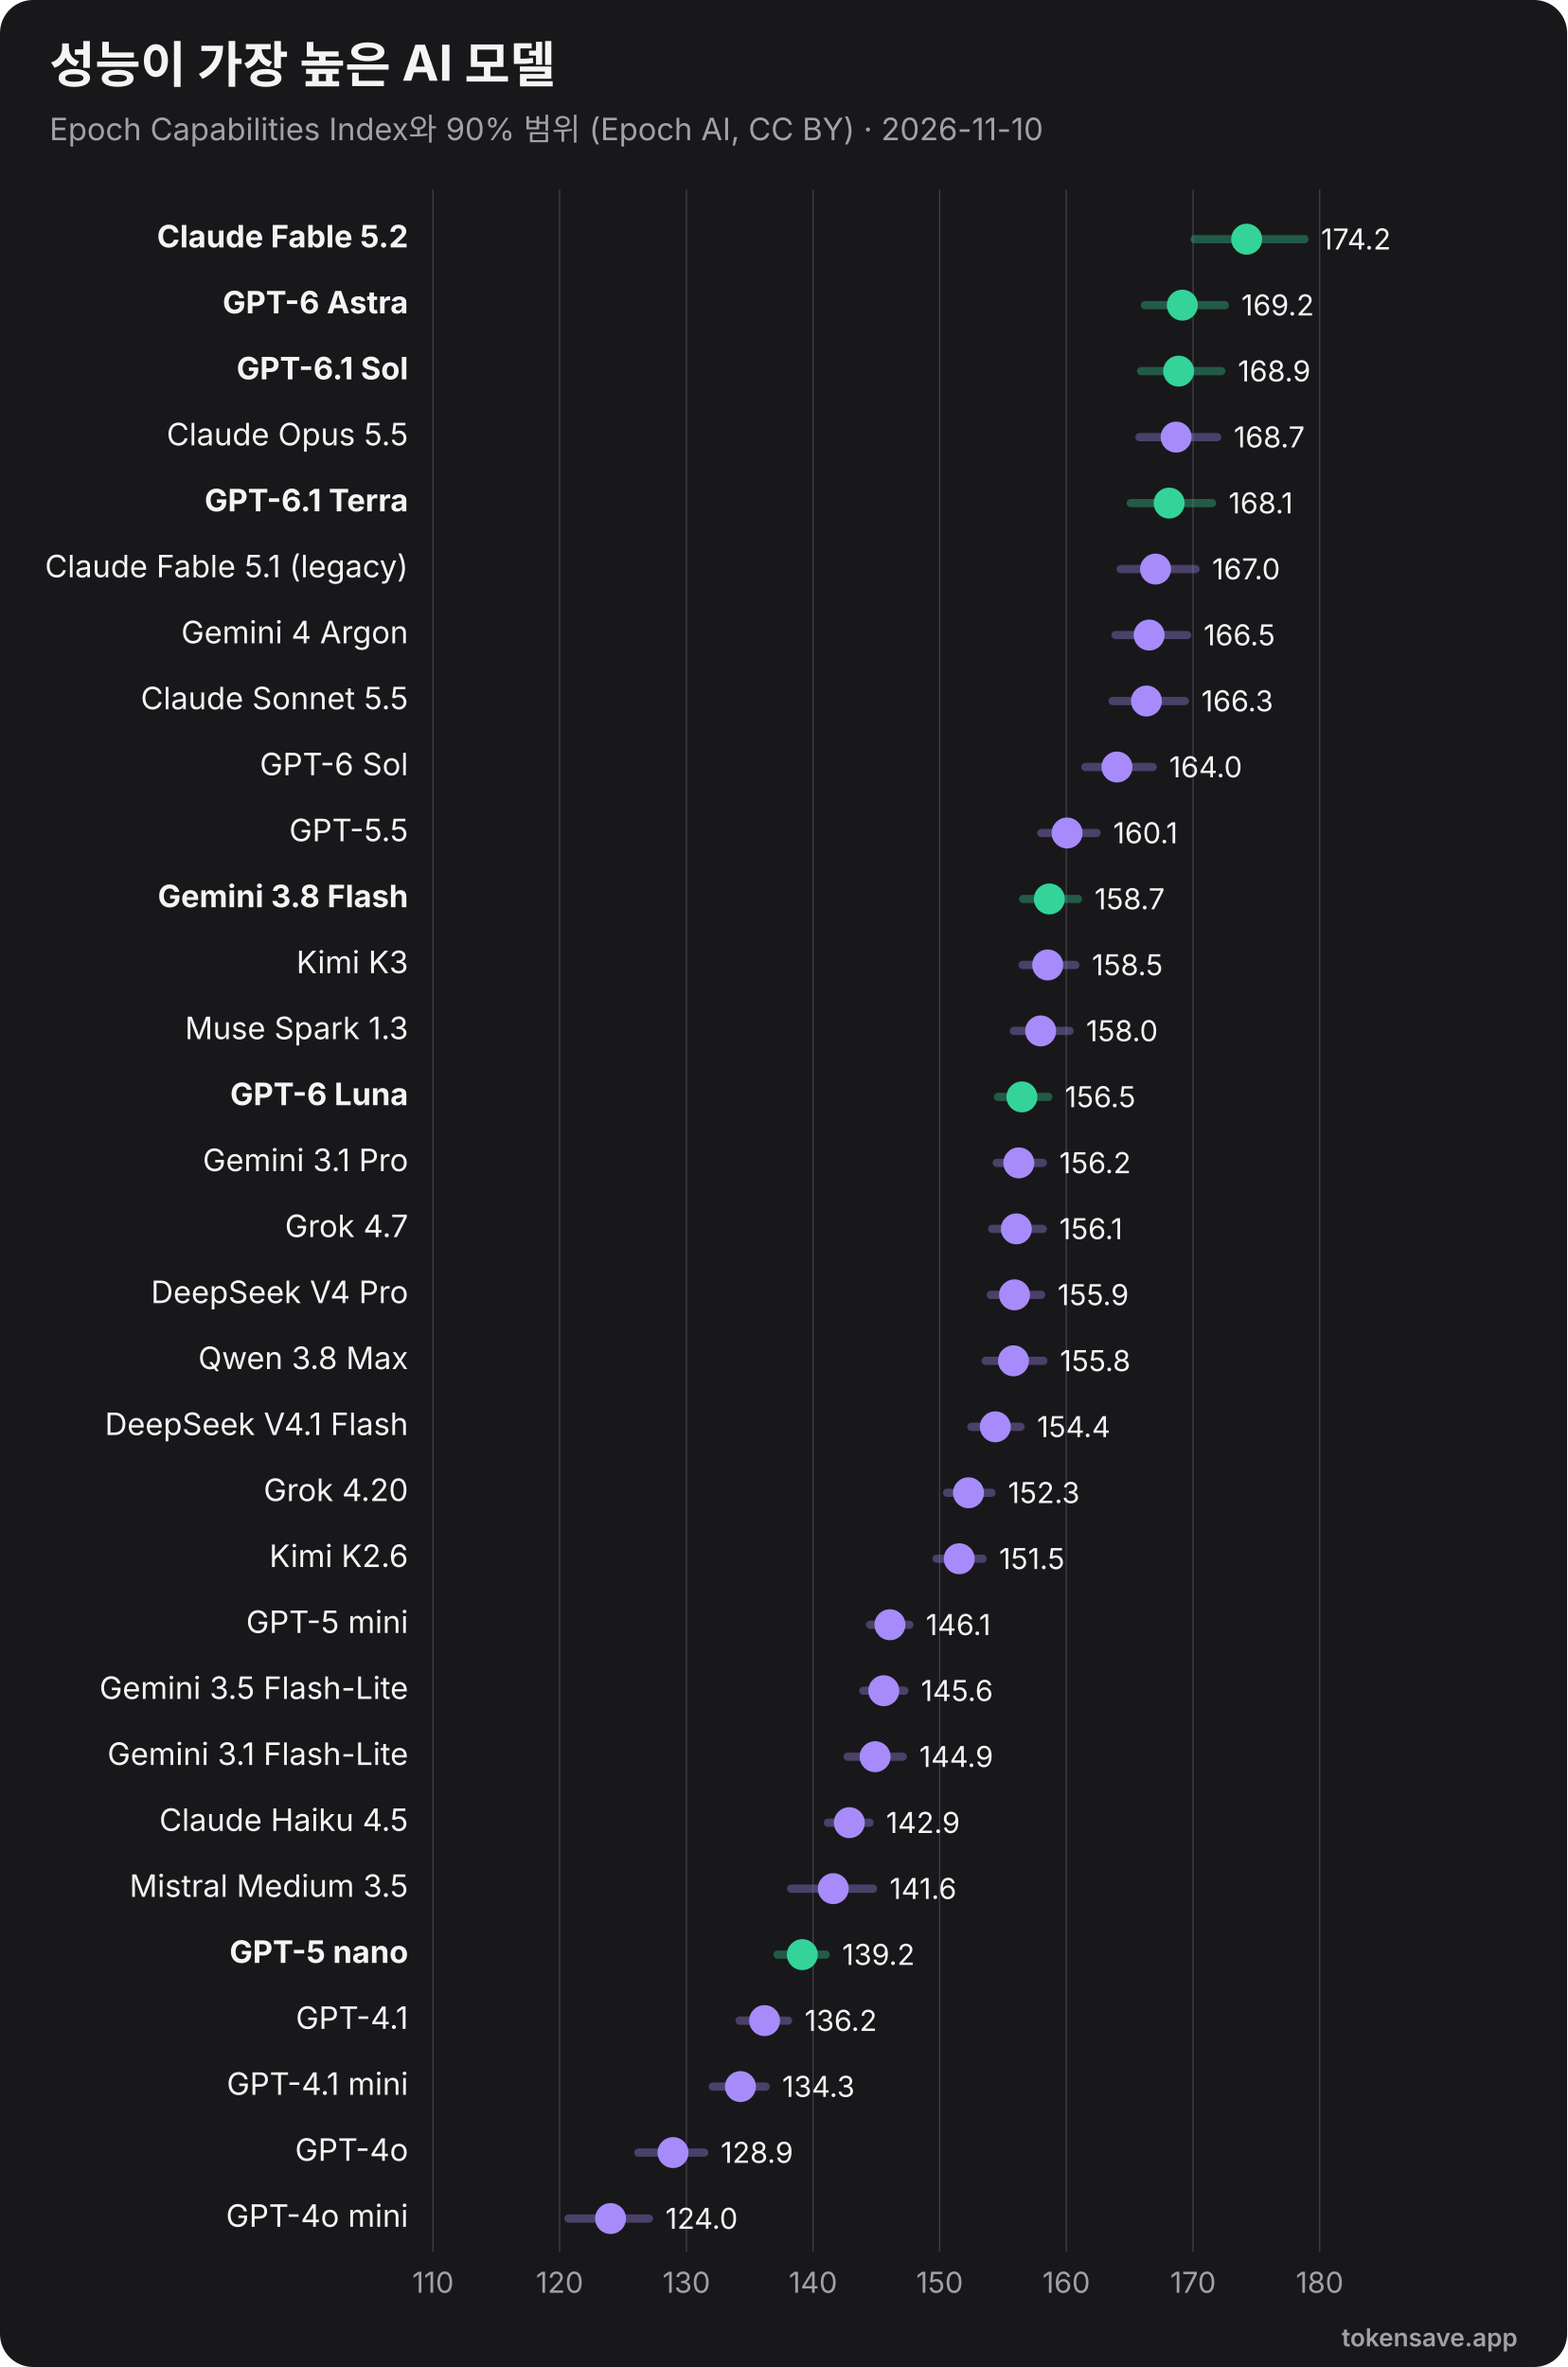
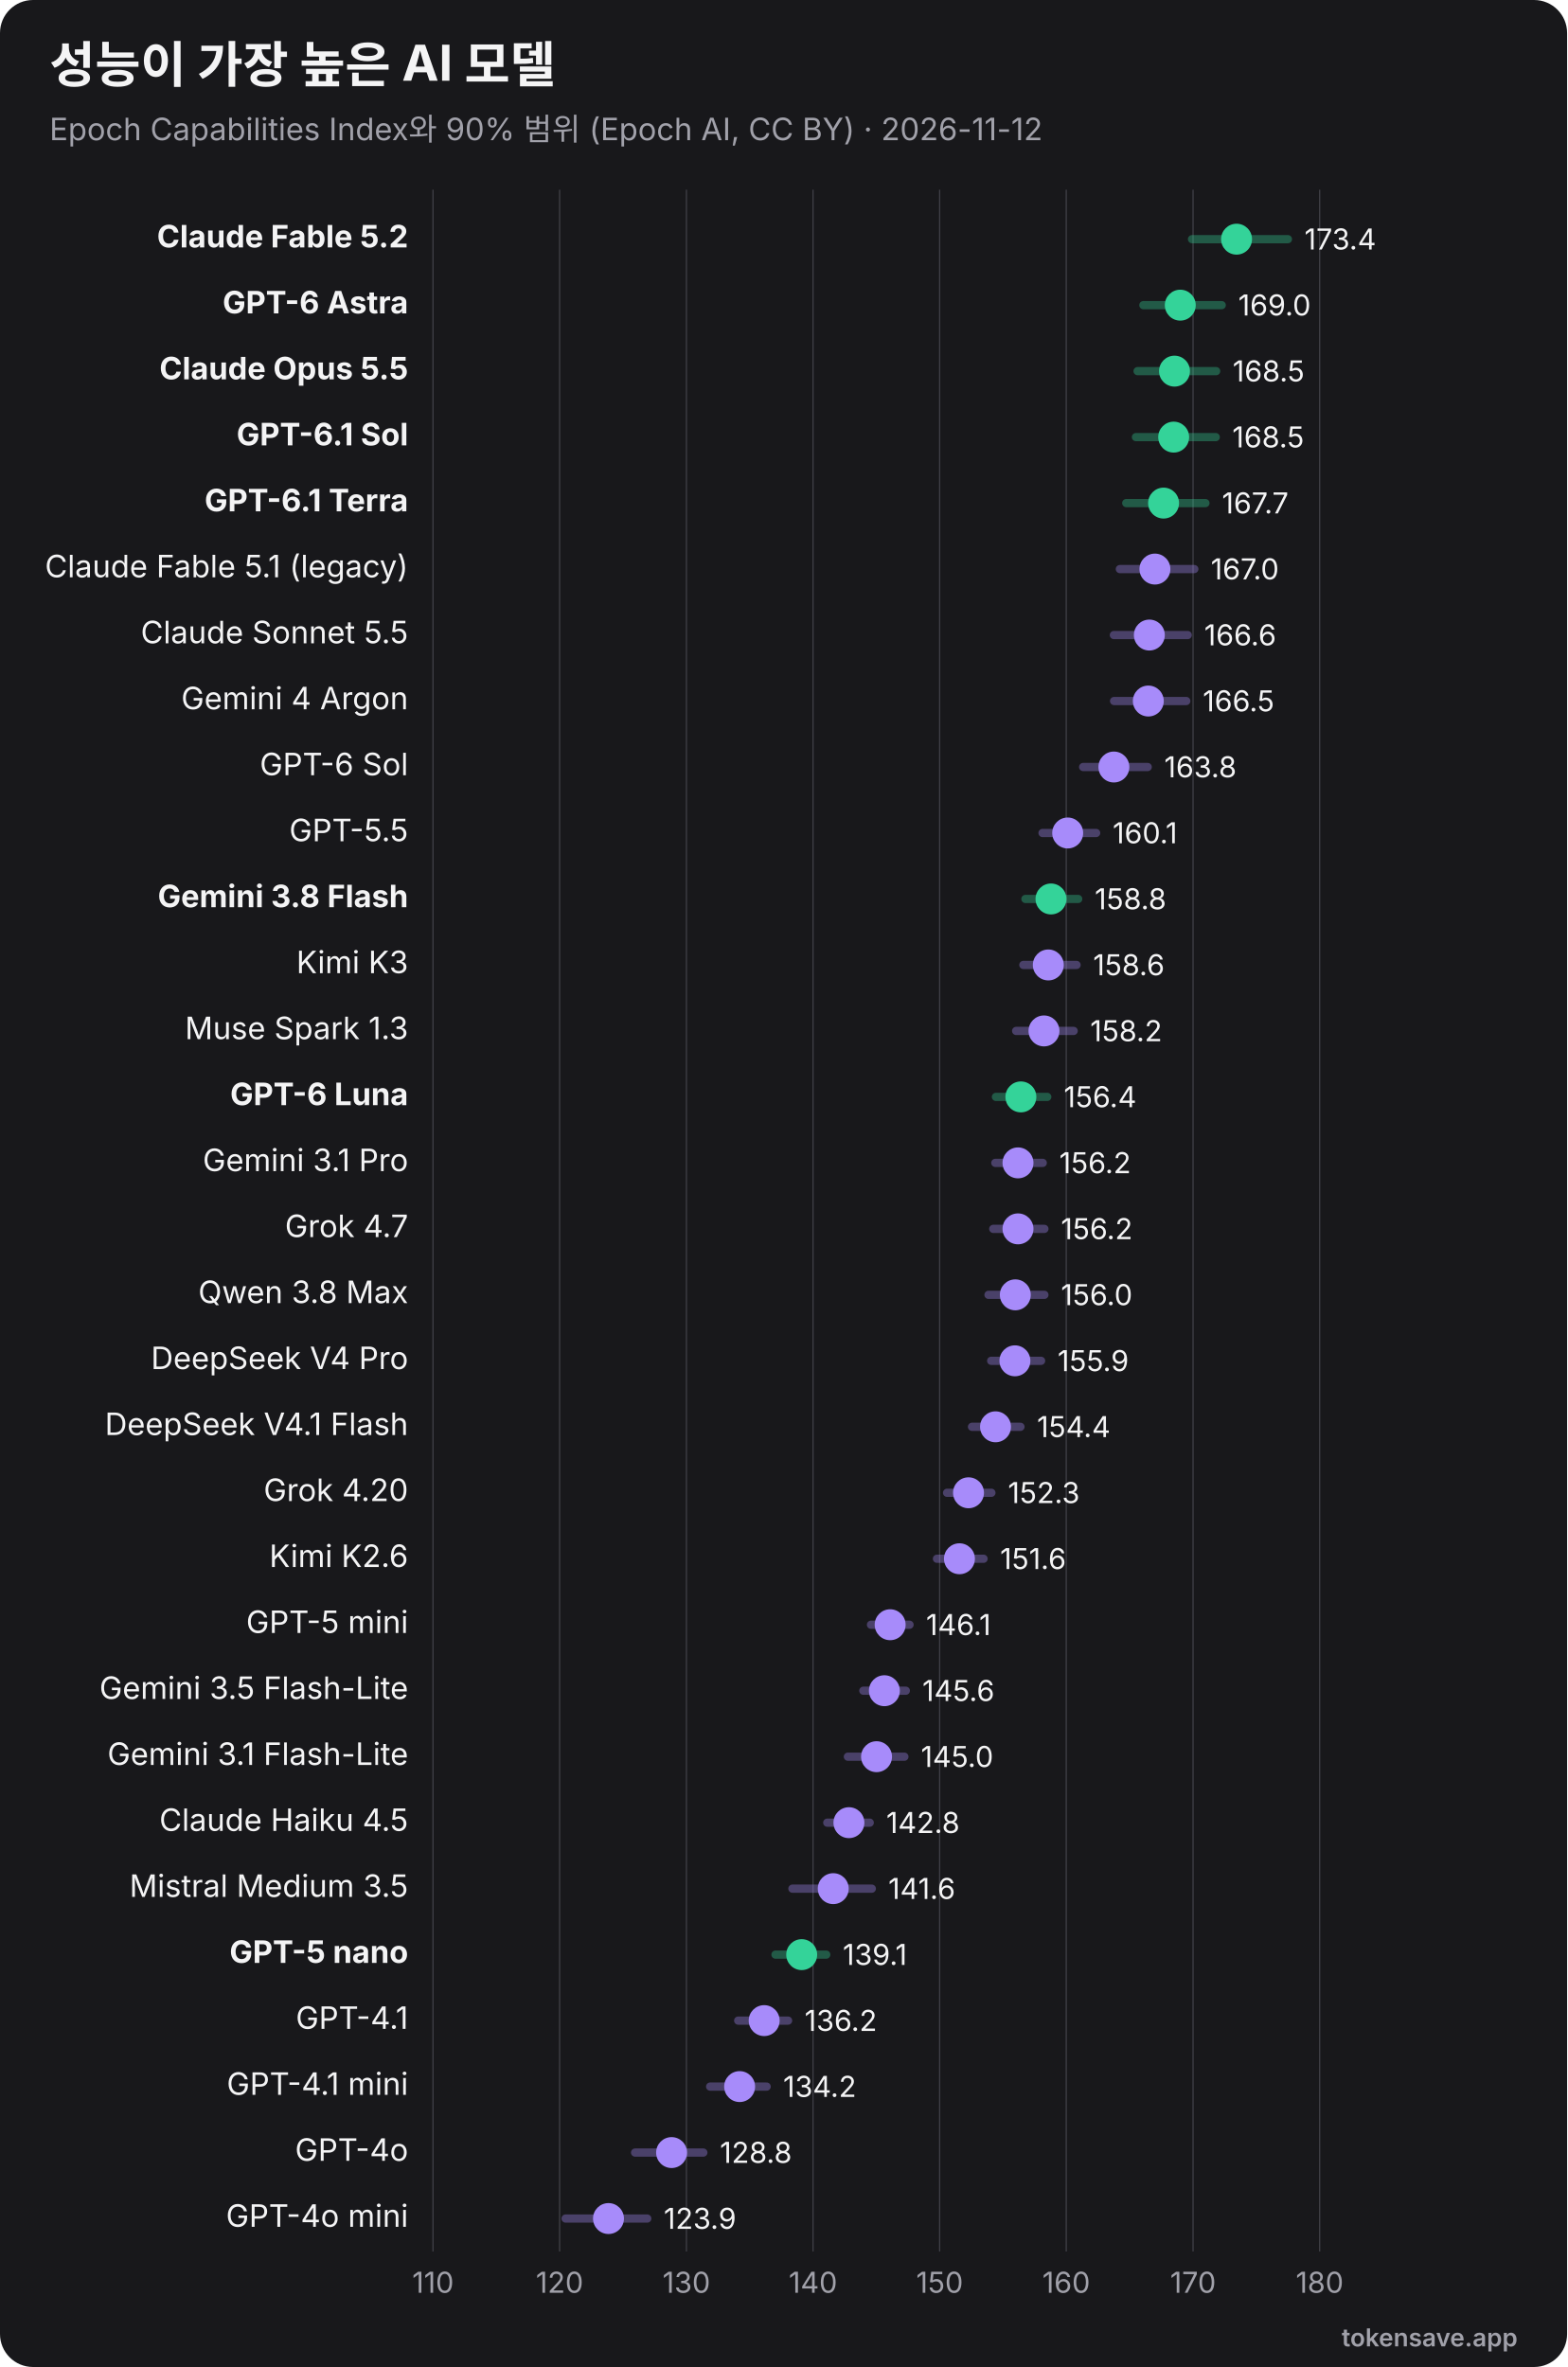
<svg xmlns="http://www.w3.org/2000/svg" viewBox="0 0 760 1148" width="760" height="1148" role="img" font-family="Inter, 'Segoe UI', Helvetica, Arial, sans-serif">
  <rect width="760" height="1148" rx="16" fill="#18181b" />
  <text x="24" y="40" font-size="24" font-weight="700" fill="#f4f4f5">성능이 가장 높은 AI 모델</text>
-   <text x="24" y="68" font-size="15" fill="#a1a1aa">Epoch Capabilities Index와 90% 범위 (Epoch AI, CC BY) · 2026-11-10</text>
+   <text x="24" y="68" font-size="15" fill="#a1a1aa">Epoch Capabilities Index와 90% 범위 (Epoch AI, CC BY) · 2026-11-12</text>
  <line x1="210.0" y1="92" x2="210.0" y2="1092" stroke="#3f3f46" stroke-width="0.6" />
  <text x="210.0" y="1112" text-anchor="middle" font-size="14" fill="#a1a1aa">110</text>
  <line x1="271.4" y1="92" x2="271.4" y2="1092" stroke="#3f3f46" stroke-width="0.6" />
  <text x="271.4" y="1112" text-anchor="middle" font-size="14" fill="#a1a1aa">120</text>
  <line x1="332.9" y1="92" x2="332.9" y2="1092" stroke="#3f3f46" stroke-width="0.6" />
  <text x="332.9" y="1112" text-anchor="middle" font-size="14" fill="#a1a1aa">130</text>
  <line x1="394.3" y1="92" x2="394.3" y2="1092" stroke="#3f3f46" stroke-width="0.6" />
  <text x="394.3" y="1112" text-anchor="middle" font-size="14" fill="#a1a1aa">140</text>
  <line x1="455.7" y1="92" x2="455.7" y2="1092" stroke="#3f3f46" stroke-width="0.6" />
  <text x="455.7" y="1112" text-anchor="middle" font-size="14" fill="#a1a1aa">150</text>
  <line x1="517.1" y1="92" x2="517.1" y2="1092" stroke="#3f3f46" stroke-width="0.6" />
  <text x="517.1" y="1112" text-anchor="middle" font-size="14" fill="#a1a1aa">160</text>
  <line x1="578.6" y1="92" x2="578.6" y2="1092" stroke="#3f3f46" stroke-width="0.6" />
  <text x="578.6" y="1112" text-anchor="middle" font-size="14" fill="#a1a1aa">170</text>
  <line x1="640.0" y1="92" x2="640.0" y2="1092" stroke="#3f3f46" stroke-width="0.6" />
  <text x="640.0" y="1112" text-anchor="middle" font-size="14" fill="#a1a1aa">180</text>
  <text x="198" y="120.0" text-anchor="end" font-size="15" font-weight="700" fill="#f4f4f5">Claude Fable 5.2</text>
-   <line x1="579.3" y1="116.0" x2="632.6" y2="116.0" stroke="#34d399" stroke-width="4" opacity="0.35" stroke-linecap="round" />
-   <circle cx="604.6" cy="116.0" r="7.5" fill="#34d399" />
-   <text x="640.6" y="121.0" font-size="14" fill="#f4f4f5">174.2</text>
+   <line x1="578.1" y1="116.0" x2="624.6" y2="116.0" stroke="#34d399" stroke-width="4" opacity="0.35" stroke-linecap="round" />
+   <circle cx="599.7" cy="116.0" r="7.5" fill="#34d399" />
+   <text x="632.6" y="121.0" font-size="14" fill="#f4f4f5">173.4</text>
  <text x="198" y="152.0" text-anchor="end" font-size="15" font-weight="700" fill="#f4f4f5">GPT-6 Astra</text>
-   <line x1="555.2" y1="148.0" x2="594.0" y2="148.0" stroke="#34d399" stroke-width="4" opacity="0.35" stroke-linecap="round" />
-   <circle cx="573.4" cy="148.0" r="7.5" fill="#34d399" />
-   <text x="602.0" y="153.0" font-size="14" fill="#f4f4f5">169.2</text>
-   <text x="198" y="184.0" text-anchor="end" font-size="15" font-weight="700" fill="#f4f4f5">GPT-6.1 Sol</text>
-   <line x1="553.4" y1="180.0" x2="592.3" y2="180.0" stroke="#34d399" stroke-width="4" opacity="0.35" stroke-linecap="round" />
-   <circle cx="571.6" cy="180.0" r="7.5" fill="#34d399" />
-   <text x="600.3" y="185.0" font-size="14" fill="#f4f4f5">168.9</text>
-   <text x="198" y="216.0" text-anchor="end" font-size="15" font-weight="400" fill="#f4f4f5">Claude Opus 5.5</text>
-   <line x1="552.6" y1="212.0" x2="590.3" y2="212.0" stroke="#a78bfa" stroke-width="4" opacity="0.35" stroke-linecap="round" />
-   <circle cx="570.4" cy="212.0" r="7.5" fill="#a78bfa" />
-   <text x="598.3" y="217.0" font-size="14" fill="#f4f4f5">168.7</text>
+   <line x1="554.5" y1="148.0" x2="592.5" y2="148.0" stroke="#34d399" stroke-width="4" opacity="0.35" stroke-linecap="round" />
+   <circle cx="572.4" cy="148.0" r="7.5" fill="#34d399" />
+   <text x="600.5" y="153.0" font-size="14" fill="#f4f4f5">169.0</text>
+   <text x="198" y="184.0" text-anchor="end" font-size="15" font-weight="700" fill="#f4f4f5">Claude Opus 5.5</text>
+   <line x1="551.7" y1="180.0" x2="589.8" y2="180.0" stroke="#34d399" stroke-width="4" opacity="0.35" stroke-linecap="round" />
+   <circle cx="569.6" cy="180.0" r="7.5" fill="#34d399" />
+   <text x="597.8" y="185.0" font-size="14" fill="#f4f4f5">168.5</text>
+   <text x="198" y="216.0" text-anchor="end" font-size="15" font-weight="700" fill="#f4f4f5">GPT-6.1 Sol</text>
+   <line x1="550.9" y1="212.0" x2="589.6" y2="212.0" stroke="#34d399" stroke-width="4" opacity="0.35" stroke-linecap="round" />
+   <circle cx="569.2" cy="212.0" r="7.5" fill="#34d399" />
+   <text x="597.6" y="217.0" font-size="14" fill="#f4f4f5">168.5</text>
  <text x="198" y="248.0" text-anchor="end" font-size="15" font-weight="700" fill="#f4f4f5">GPT-6.1 Terra</text>
-   <line x1="548.4" y1="244.0" x2="587.8" y2="244.0" stroke="#34d399" stroke-width="4" opacity="0.35" stroke-linecap="round" />
-   <circle cx="567.0" cy="244.0" r="7.5" fill="#34d399" />
-   <text x="595.8" y="249.0" font-size="14" fill="#f4f4f5">168.1</text>
+   <line x1="546.2" y1="244.0" x2="584.6" y2="244.0" stroke="#34d399" stroke-width="4" opacity="0.35" stroke-linecap="round" />
+   <circle cx="564.3" cy="244.0" r="7.5" fill="#34d399" />
+   <text x="592.6" y="249.0" font-size="14" fill="#f4f4f5">167.7</text>
  <text x="198" y="280.0" text-anchor="end" font-size="15" font-weight="400" fill="#f4f4f5">Claude Fable 5.1 (legacy)</text>
-   <line x1="543.5" y1="276.0" x2="579.8" y2="276.0" stroke="#a78bfa" stroke-width="4" opacity="0.35" stroke-linecap="round" />
-   <circle cx="560.4" cy="276.0" r="7.5" fill="#a78bfa" />
-   <text x="587.8" y="281.0" font-size="14" fill="#f4f4f5">167.0</text>
-   <text x="198" y="312.0" text-anchor="end" font-size="15" font-weight="400" fill="#f4f4f5">Gemini 4 Argon</text>
-   <line x1="541.0" y1="308.0" x2="575.7" y2="308.0" stroke="#a78bfa" stroke-width="4" opacity="0.35" stroke-linecap="round" />
-   <circle cx="557.3" cy="308.0" r="7.5" fill="#a78bfa" />
-   <text x="583.7" y="313.0" font-size="14" fill="#f4f4f5">166.5</text>
-   <text x="198" y="344.0" text-anchor="end" font-size="15" font-weight="400" fill="#f4f4f5">Claude Sonnet 5.5</text>
-   <line x1="539.6" y1="340.0" x2="574.6" y2="340.0" stroke="#a78bfa" stroke-width="4" opacity="0.35" stroke-linecap="round" />
-   <circle cx="556.0" cy="340.0" r="7.5" fill="#a78bfa" />
-   <text x="582.6" y="345.0" font-size="14" fill="#f4f4f5">166.3</text>
+   <line x1="543.1" y1="276.0" x2="579.2" y2="276.0" stroke="#a78bfa" stroke-width="4" opacity="0.35" stroke-linecap="round" />
+   <circle cx="560.1" cy="276.0" r="7.5" fill="#a78bfa" />
+   <text x="587.2" y="281.0" font-size="14" fill="#f4f4f5">167.0</text>
+   <text x="198" y="312.0" text-anchor="end" font-size="15" font-weight="400" fill="#f4f4f5">Claude Sonnet 5.5</text>
+   <line x1="540.2" y1="308.0" x2="576.0" y2="308.0" stroke="#a78bfa" stroke-width="4" opacity="0.35" stroke-linecap="round" />
+   <circle cx="557.4" cy="308.0" r="7.5" fill="#a78bfa" />
+   <text x="584.0" y="313.0" font-size="14" fill="#f4f4f5">166.6</text>
+   <text x="198" y="344.0" text-anchor="end" font-size="15" font-weight="400" fill="#f4f4f5">Gemini 4 Argon</text>
+   <line x1="540.3" y1="340.0" x2="575.3" y2="340.0" stroke="#a78bfa" stroke-width="4" opacity="0.35" stroke-linecap="round" />
+   <circle cx="556.9" cy="340.0" r="7.5" fill="#a78bfa" />
+   <text x="583.3" y="345.0" font-size="14" fill="#f4f4f5">166.5</text>
  <text x="198" y="376.0" text-anchor="end" font-size="15" font-weight="400" fill="#f4f4f5">GPT-6 Sol</text>
-   <line x1="526.4" y1="372.0" x2="559.0" y2="372.0" stroke="#a78bfa" stroke-width="4" opacity="0.35" stroke-linecap="round" />
-   <circle cx="541.7" cy="372.0" r="7.5" fill="#a78bfa" />
-   <text x="567.0" y="377.0" font-size="14" fill="#f4f4f5">164.0</text>
+   <line x1="525.3" y1="372.0" x2="556.6" y2="372.0" stroke="#a78bfa" stroke-width="4" opacity="0.35" stroke-linecap="round" />
+   <circle cx="540.2" cy="372.0" r="7.5" fill="#a78bfa" />
+   <text x="564.6" y="377.0" font-size="14" fill="#f4f4f5">163.8</text>
  <text x="198" y="408.0" text-anchor="end" font-size="15" font-weight="400" fill="#f4f4f5">GPT-5.5</text>
-   <line x1="505.0" y1="404.0" x2="531.8" y2="404.0" stroke="#a78bfa" stroke-width="4" opacity="0.35" stroke-linecap="round" />
-   <circle cx="517.5" cy="404.0" r="7.5" fill="#a78bfa" />
-   <text x="539.8" y="409.0" font-size="14" fill="#f4f4f5">160.1</text>
+   <line x1="505.6" y1="404.0" x2="531.6" y2="404.0" stroke="#a78bfa" stroke-width="4" opacity="0.35" stroke-linecap="round" />
+   <circle cx="517.8" cy="404.0" r="7.5" fill="#a78bfa" />
+   <text x="539.6" y="409.0" font-size="14" fill="#f4f4f5">160.1</text>
  <text x="198" y="440.0" text-anchor="end" font-size="15" font-weight="700" fill="#f4f4f5">Gemini 3.8 Flash</text>
-   <line x1="496.2" y1="436.0" x2="522.8" y2="436.0" stroke="#34d399" stroke-width="4" opacity="0.35" stroke-linecap="round" />
-   <circle cx="508.9" cy="436.0" r="7.5" fill="#34d399" />
-   <text x="530.8" y="441.0" font-size="14" fill="#f4f4f5">158.7</text>
+   <line x1="497.3" y1="436.0" x2="522.9" y2="436.0" stroke="#34d399" stroke-width="4" opacity="0.35" stroke-linecap="round" />
+   <circle cx="509.7" cy="436.0" r="7.5" fill="#34d399" />
+   <text x="530.9" y="441.0" font-size="14" fill="#f4f4f5">158.8</text>
  <text x="198" y="472.0" text-anchor="end" font-size="15" font-weight="400" fill="#f4f4f5">Kimi K3</text>
-   <line x1="495.9" y1="468.0" x2="521.5" y2="468.0" stroke="#a78bfa" stroke-width="4" opacity="0.35" stroke-linecap="round" />
-   <circle cx="508.1" cy="468.0" r="7.5" fill="#a78bfa" />
-   <text x="529.5" y="473.0" font-size="14" fill="#f4f4f5">158.5</text>
+   <line x1="496.3" y1="468.0" x2="522.1" y2="468.0" stroke="#a78bfa" stroke-width="4" opacity="0.35" stroke-linecap="round" />
+   <circle cx="508.4" cy="468.0" r="7.5" fill="#a78bfa" />
+   <text x="530.1" y="473.0" font-size="14" fill="#f4f4f5">158.6</text>
  <text x="198" y="504.0" text-anchor="end" font-size="15" font-weight="400" fill="#f4f4f5">Muse Spark 1.3</text>
-   <line x1="491.7" y1="500.0" x2="518.7" y2="500.0" stroke="#a78bfa" stroke-width="4" opacity="0.35" stroke-linecap="round" />
-   <circle cx="504.7" cy="500.0" r="7.5" fill="#a78bfa" />
-   <text x="526.7" y="505.0" font-size="14" fill="#f4f4f5">158.0</text>
+   <line x1="492.8" y1="500.0" x2="520.7" y2="500.0" stroke="#a78bfa" stroke-width="4" opacity="0.35" stroke-linecap="round" />
+   <circle cx="506.3" cy="500.0" r="7.5" fill="#a78bfa" />
+   <text x="528.7" y="505.0" font-size="14" fill="#f4f4f5">158.2</text>
  <text x="198" y="536.0" text-anchor="end" font-size="15" font-weight="700" fill="#f4f4f5">GPT-6 Luna</text>
-   <line x1="484.0" y1="532.0" x2="508.4" y2="532.0" stroke="#34d399" stroke-width="4" opacity="0.35" stroke-linecap="round" />
-   <circle cx="495.6" cy="532.0" r="7.5" fill="#34d399" />
-   <text x="516.4" y="537.0" font-size="14" fill="#f4f4f5">156.5</text>
+   <line x1="483.0" y1="532.0" x2="507.9" y2="532.0" stroke="#34d399" stroke-width="4" opacity="0.35" stroke-linecap="round" />
+   <circle cx="495.1" cy="532.0" r="7.5" fill="#34d399" />
+   <text x="515.9" y="537.0" font-size="14" fill="#f4f4f5">156.4</text>
  <text x="198" y="568.0" text-anchor="end" font-size="15" font-weight="400" fill="#f4f4f5">Gemini 3.1 Pro</text>
-   <line x1="483.4" y1="564.0" x2="505.7" y2="564.0" stroke="#a78bfa" stroke-width="4" opacity="0.35" stroke-linecap="round" />
-   <circle cx="494.1" cy="564.0" r="7.5" fill="#a78bfa" />
+   <line x1="482.7" y1="564.0" x2="505.7" y2="564.0" stroke="#a78bfa" stroke-width="4" opacity="0.35" stroke-linecap="round" />
+   <circle cx="493.7" cy="564.0" r="7.5" fill="#a78bfa" />
  <text x="513.7" y="569.0" font-size="14" fill="#f4f4f5">156.2</text>
  <text x="198" y="600.0" text-anchor="end" font-size="15" font-weight="400" fill="#f4f4f5">Grok 4.7</text>
-   <line x1="481.2" y1="596.0" x2="505.7" y2="596.0" stroke="#a78bfa" stroke-width="4" opacity="0.35" stroke-linecap="round" />
-   <circle cx="492.9" cy="596.0" r="7.5" fill="#a78bfa" />
-   <text x="513.7" y="601.0" font-size="14" fill="#f4f4f5">156.1</text>
-   <text x="198" y="632.0" text-anchor="end" font-size="15" font-weight="400" fill="#f4f4f5">DeepSeek V4 Pro</text>
-   <line x1="480.5" y1="628.0" x2="504.9" y2="628.0" stroke="#a78bfa" stroke-width="4" opacity="0.35" stroke-linecap="round" />
-   <circle cx="492.0" cy="628.0" r="7.5" fill="#a78bfa" />
-   <text x="512.9" y="633.0" font-size="14" fill="#f4f4f5">155.9</text>
-   <text x="198" y="664.0" text-anchor="end" font-size="15" font-weight="400" fill="#f4f4f5">Qwen 3.8 Max</text>
-   <line x1="478.0" y1="660.0" x2="506.0" y2="660.0" stroke="#a78bfa" stroke-width="4" opacity="0.35" stroke-linecap="round" />
-   <circle cx="491.5" cy="660.0" r="7.5" fill="#a78bfa" />
-   <text x="514.0" y="665.0" font-size="14" fill="#f4f4f5">155.8</text>
+   <line x1="481.7" y1="596.0" x2="506.5" y2="596.0" stroke="#a78bfa" stroke-width="4" opacity="0.35" stroke-linecap="round" />
+   <circle cx="493.7" cy="596.0" r="7.5" fill="#a78bfa" />
+   <text x="514.5" y="601.0" font-size="14" fill="#f4f4f5">156.2</text>
+   <text x="198" y="632.0" text-anchor="end" font-size="15" font-weight="400" fill="#f4f4f5">Qwen 3.8 Max</text>
+   <line x1="479.4" y1="628.0" x2="506.5" y2="628.0" stroke="#a78bfa" stroke-width="4" opacity="0.35" stroke-linecap="round" />
+   <circle cx="492.4" cy="628.0" r="7.5" fill="#a78bfa" />
+   <text x="514.5" y="633.0" font-size="14" fill="#f4f4f5">156.0</text>
+   <text x="198" y="664.0" text-anchor="end" font-size="15" font-weight="400" fill="#f4f4f5">DeepSeek V4 Pro</text>
+   <line x1="480.7" y1="660.0" x2="504.9" y2="660.0" stroke="#a78bfa" stroke-width="4" opacity="0.35" stroke-linecap="round" />
+   <circle cx="492.2" cy="660.0" r="7.5" fill="#a78bfa" />
+   <text x="512.9" y="665.0" font-size="14" fill="#f4f4f5">155.9</text>
  <text x="198" y="696.0" text-anchor="end" font-size="15" font-weight="400" fill="#f4f4f5">DeepSeek V4.1 Flash</text>
-   <line x1="471.1" y1="692.0" x2="494.9" y2="692.0" stroke="#a78bfa" stroke-width="4" opacity="0.35" stroke-linecap="round" />
-   <circle cx="482.7" cy="692.0" r="7.5" fill="#a78bfa" />
+   <line x1="471.4" y1="692.0" x2="494.9" y2="692.0" stroke="#a78bfa" stroke-width="4" opacity="0.35" stroke-linecap="round" />
+   <circle cx="482.8" cy="692.0" r="7.5" fill="#a78bfa" />
  <text x="502.9" y="697.0" font-size="14" fill="#f4f4f5">154.4</text>
  <text x="198" y="728.0" text-anchor="end" font-size="15" font-weight="400" fill="#f4f4f5">Grok 4.20</text>
  <line x1="459.3" y1="724.0" x2="480.8" y2="724.0" stroke="#a78bfa" stroke-width="4" opacity="0.35" stroke-linecap="round" />
  <circle cx="469.7" cy="724.0" r="7.5" fill="#a78bfa" />
  <text x="488.8" y="729.0" font-size="14" fill="#f4f4f5">152.3</text>
  <text x="198" y="760.0" text-anchor="end" font-size="15" font-weight="400" fill="#f4f4f5">Kimi K2.6</text>
-   <line x1="454.2" y1="756.0" x2="476.5" y2="756.0" stroke="#a78bfa" stroke-width="4" opacity="0.35" stroke-linecap="round" />
-   <circle cx="465.2" cy="756.0" r="7.5" fill="#a78bfa" />
-   <text x="484.5" y="761.0" font-size="14" fill="#f4f4f5">151.5</text>
+   <line x1="454.4" y1="756.0" x2="477.0" y2="756.0" stroke="#a78bfa" stroke-width="4" opacity="0.35" stroke-linecap="round" />
+   <circle cx="465.3" cy="756.0" r="7.5" fill="#a78bfa" />
+   <text x="485.0" y="761.0" font-size="14" fill="#f4f4f5">151.6</text>
  <text x="198" y="792.0" text-anchor="end" font-size="15" font-weight="400" fill="#f4f4f5">GPT-5 mini</text>
-   <line x1="422.0" y1="788.0" x2="441.0" y2="788.0" stroke="#a78bfa" stroke-width="4" opacity="0.35" stroke-linecap="round" />
-   <circle cx="431.6" cy="788.0" r="7.5" fill="#a78bfa" />
-   <text x="449.0" y="793.0" font-size="14" fill="#f4f4f5">146.1</text>
+   <line x1="422.4" y1="788.0" x2="441.1" y2="788.0" stroke="#a78bfa" stroke-width="4" opacity="0.35" stroke-linecap="round" />
+   <circle cx="431.7" cy="788.0" r="7.5" fill="#a78bfa" />
+   <text x="449.1" y="793.0" font-size="14" fill="#f4f4f5">146.1</text>
  <text x="198" y="824.0" text-anchor="end" font-size="15" font-weight="400" fill="#f4f4f5">Gemini 3.5 Flash-Lite</text>
-   <line x1="418.7" y1="820.0" x2="438.6" y2="820.0" stroke="#a78bfa" stroke-width="4" opacity="0.35" stroke-linecap="round" />
-   <circle cx="428.6" cy="820.0" r="7.5" fill="#a78bfa" />
-   <text x="446.6" y="825.0" font-size="14" fill="#f4f4f5">145.6</text>
+   <line x1="418.7" y1="820.0" x2="439.3" y2="820.0" stroke="#a78bfa" stroke-width="4" opacity="0.35" stroke-linecap="round" />
+   <circle cx="428.9" cy="820.0" r="7.5" fill="#a78bfa" />
+   <text x="447.3" y="825.0" font-size="14" fill="#f4f4f5">145.6</text>
  <text x="198" y="856.0" text-anchor="end" font-size="15" font-weight="400" fill="#f4f4f5">Gemini 3.1 Flash-Lite</text>
-   <line x1="411.1" y1="852.0" x2="437.8" y2="852.0" stroke="#a78bfa" stroke-width="4" opacity="0.35" stroke-linecap="round" />
-   <circle cx="424.4" cy="852.0" r="7.5" fill="#a78bfa" />
-   <text x="445.8" y="857.0" font-size="14" fill="#f4f4f5">144.9</text>
+   <line x1="411.2" y1="852.0" x2="438.6" y2="852.0" stroke="#a78bfa" stroke-width="4" opacity="0.35" stroke-linecap="round" />
+   <circle cx="425.1" cy="852.0" r="7.5" fill="#a78bfa" />
+   <text x="446.6" y="857.0" font-size="14" fill="#f4f4f5">145.0</text>
  <text x="198" y="888.0" text-anchor="end" font-size="15" font-weight="400" fill="#f4f4f5">Claude Haiku 4.5</text>
-   <line x1="401.5" y1="884.0" x2="421.7" y2="884.0" stroke="#a78bfa" stroke-width="4" opacity="0.35" stroke-linecap="round" />
-   <circle cx="411.9" cy="884.0" r="7.5" fill="#a78bfa" />
-   <text x="429.7" y="889.0" font-size="14" fill="#f4f4f5">142.9</text>
+   <line x1="401.2" y1="884.0" x2="421.8" y2="884.0" stroke="#a78bfa" stroke-width="4" opacity="0.35" stroke-linecap="round" />
+   <circle cx="411.7" cy="884.0" r="7.5" fill="#a78bfa" />
+   <text x="429.8" y="889.0" font-size="14" fill="#f4f4f5">142.8</text>
  <text x="198" y="920.0" text-anchor="end" font-size="15" font-weight="400" fill="#f4f4f5">Mistral Medium 3.5</text>
-   <line x1="383.7" y1="916.0" x2="423.4" y2="916.0" stroke="#a78bfa" stroke-width="4" opacity="0.35" stroke-linecap="round" />
+   <line x1="384.3" y1="916.0" x2="422.8" y2="916.0" stroke="#a78bfa" stroke-width="4" opacity="0.35" stroke-linecap="round" />
  <circle cx="404.1" cy="916.0" r="7.5" fill="#a78bfa" />
-   <text x="431.4" y="921.0" font-size="14" fill="#f4f4f5">141.6</text>
+   <text x="430.8" y="921.0" font-size="14" fill="#f4f4f5">141.6</text>
  <text x="198" y="952.0" text-anchor="end" font-size="15" font-weight="700" fill="#f4f4f5">GPT-5 nano</text>
-   <line x1="377.1" y1="948.0" x2="400.4" y2="948.0" stroke="#34d399" stroke-width="4" opacity="0.35" stroke-linecap="round" />
-   <circle cx="389.1" cy="948.0" r="7.5" fill="#34d399" />
-   <text x="408.4" y="953.0" font-size="14" fill="#f4f4f5">139.2</text>
+   <line x1="376.1" y1="948.0" x2="400.7" y2="948.0" stroke="#34d399" stroke-width="4" opacity="0.35" stroke-linecap="round" />
+   <circle cx="388.8" cy="948.0" r="7.5" fill="#34d399" />
+   <text x="408.7" y="953.0" font-size="14" fill="#f4f4f5">139.1</text>
  <text x="198" y="984.0" text-anchor="end" font-size="15" font-weight="400" fill="#f4f4f5">GPT-4.1</text>
-   <line x1="358.7" y1="980.0" x2="382.2" y2="980.0" stroke="#a78bfa" stroke-width="4" opacity="0.35" stroke-linecap="round" />
-   <circle cx="370.8" cy="980.0" r="7.5" fill="#a78bfa" />
+   <line x1="358.0" y1="980.0" x2="382.2" y2="980.0" stroke="#a78bfa" stroke-width="4" opacity="0.35" stroke-linecap="round" />
+   <circle cx="370.6" cy="980.0" r="7.5" fill="#a78bfa" />
  <text x="390.2" y="985.0" font-size="14" fill="#f4f4f5">136.2</text>
  <text x="198" y="1016.0" text-anchor="end" font-size="15" font-weight="400" fill="#f4f4f5">GPT-4.1 mini</text>
-   <line x1="345.7" y1="1012.0" x2="371.3" y2="1012.0" stroke="#a78bfa" stroke-width="4" opacity="0.35" stroke-linecap="round" />
-   <circle cx="359.1" cy="1012.0" r="7.5" fill="#a78bfa" />
-   <text x="379.3" y="1017.0" font-size="14" fill="#f4f4f5">134.3</text>
+   <line x1="344.4" y1="1012.0" x2="371.8" y2="1012.0" stroke="#a78bfa" stroke-width="4" opacity="0.35" stroke-linecap="round" />
+   <circle cx="358.7" cy="1012.0" r="7.5" fill="#a78bfa" />
+   <text x="379.8" y="1017.0" font-size="14" fill="#f4f4f5">134.2</text>
  <text x="198" y="1048.0" text-anchor="end" font-size="15" font-weight="400" fill="#f4f4f5">GPT-4o</text>
-   <line x1="309.6" y1="1044.0" x2="341.5" y2="1044.0" stroke="#a78bfa" stroke-width="4" opacity="0.35" stroke-linecap="round" />
-   <circle cx="326.4" cy="1044.0" r="7.5" fill="#a78bfa" />
-   <text x="349.5" y="1049.0" font-size="14" fill="#f4f4f5">128.9</text>
+   <line x1="308.0" y1="1044.0" x2="341.1" y2="1044.0" stroke="#a78bfa" stroke-width="4" opacity="0.35" stroke-linecap="round" />
+   <circle cx="325.7" cy="1044.0" r="7.5" fill="#a78bfa" />
+   <text x="349.1" y="1049.0" font-size="14" fill="#f4f4f5">128.8</text>
  <text x="198" y="1080.0" text-anchor="end" font-size="15" font-weight="400" fill="#f4f4f5">GPT-4o mini</text>
-   <line x1="275.7" y1="1076.0" x2="314.7" y2="1076.0" stroke="#a78bfa" stroke-width="4" opacity="0.35" stroke-linecap="round" />
-   <circle cx="296.1" cy="1076.0" r="7.5" fill="#a78bfa" />
-   <text x="322.7" y="1081.0" font-size="14" fill="#f4f4f5">124.0</text>
+   <line x1="274.3" y1="1076.0" x2="313.9" y2="1076.0" stroke="#a78bfa" stroke-width="4" opacity="0.35" stroke-linecap="round" />
+   <circle cx="295.1" cy="1076.0" r="7.5" fill="#a78bfa" />
+   <text x="321.9" y="1081.0" font-size="14" fill="#f4f4f5">123.9</text>
  <text x="736" y="1138" text-anchor="end" font-size="12" font-weight="600" fill="#a1a1aa">tokensave.app</text>
</svg>
